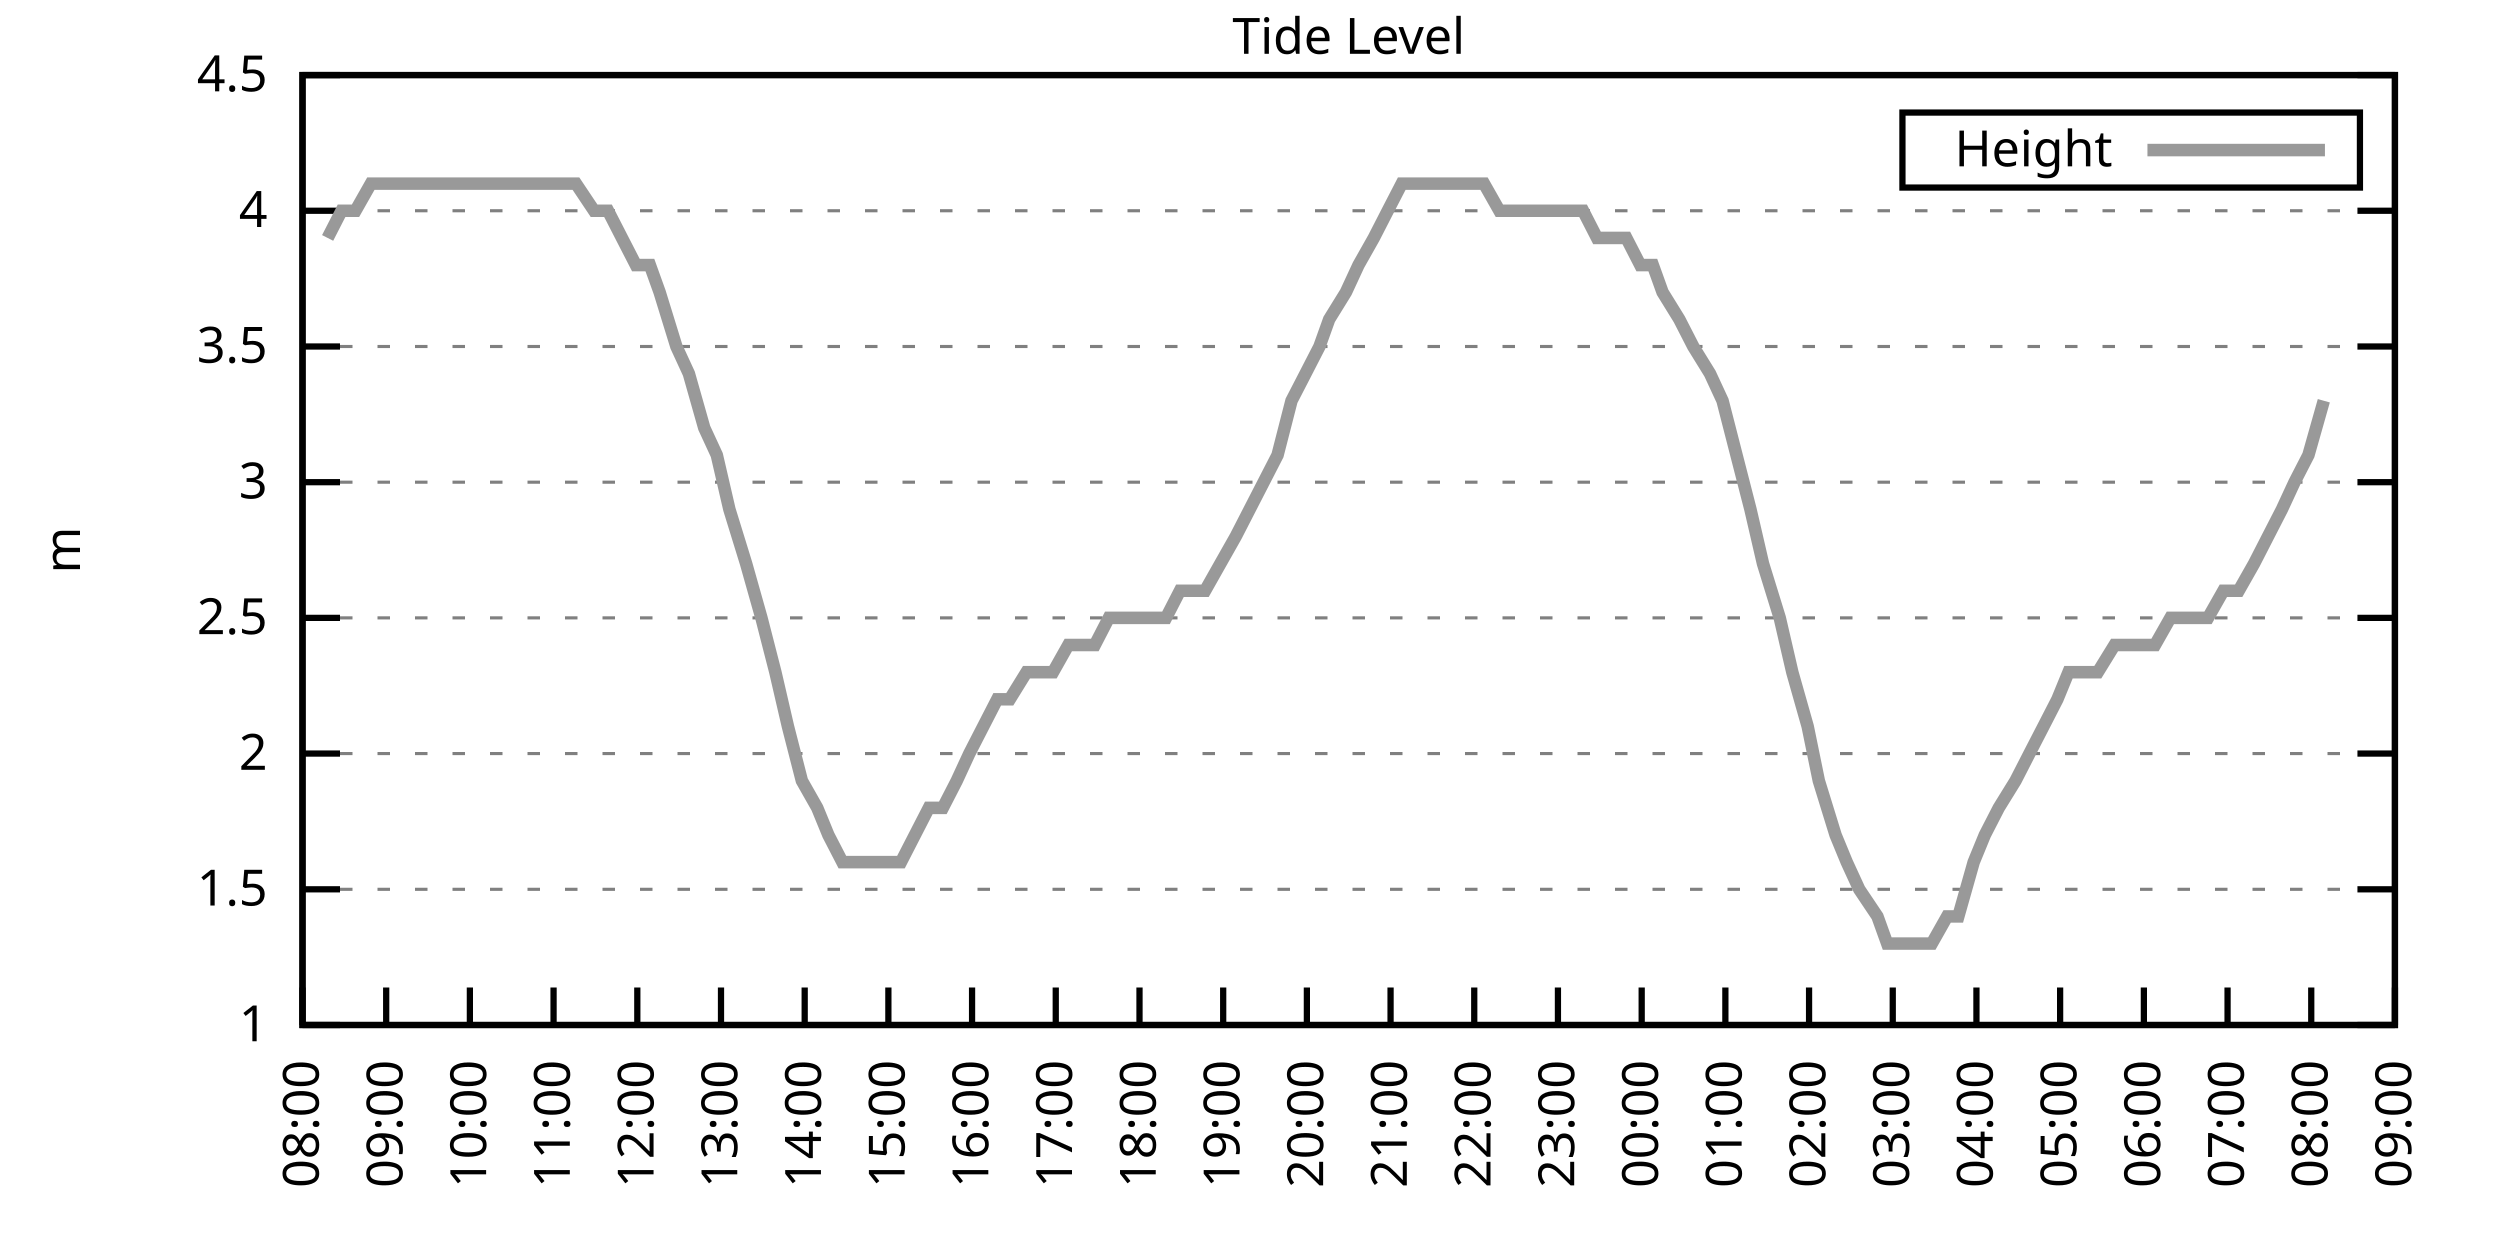
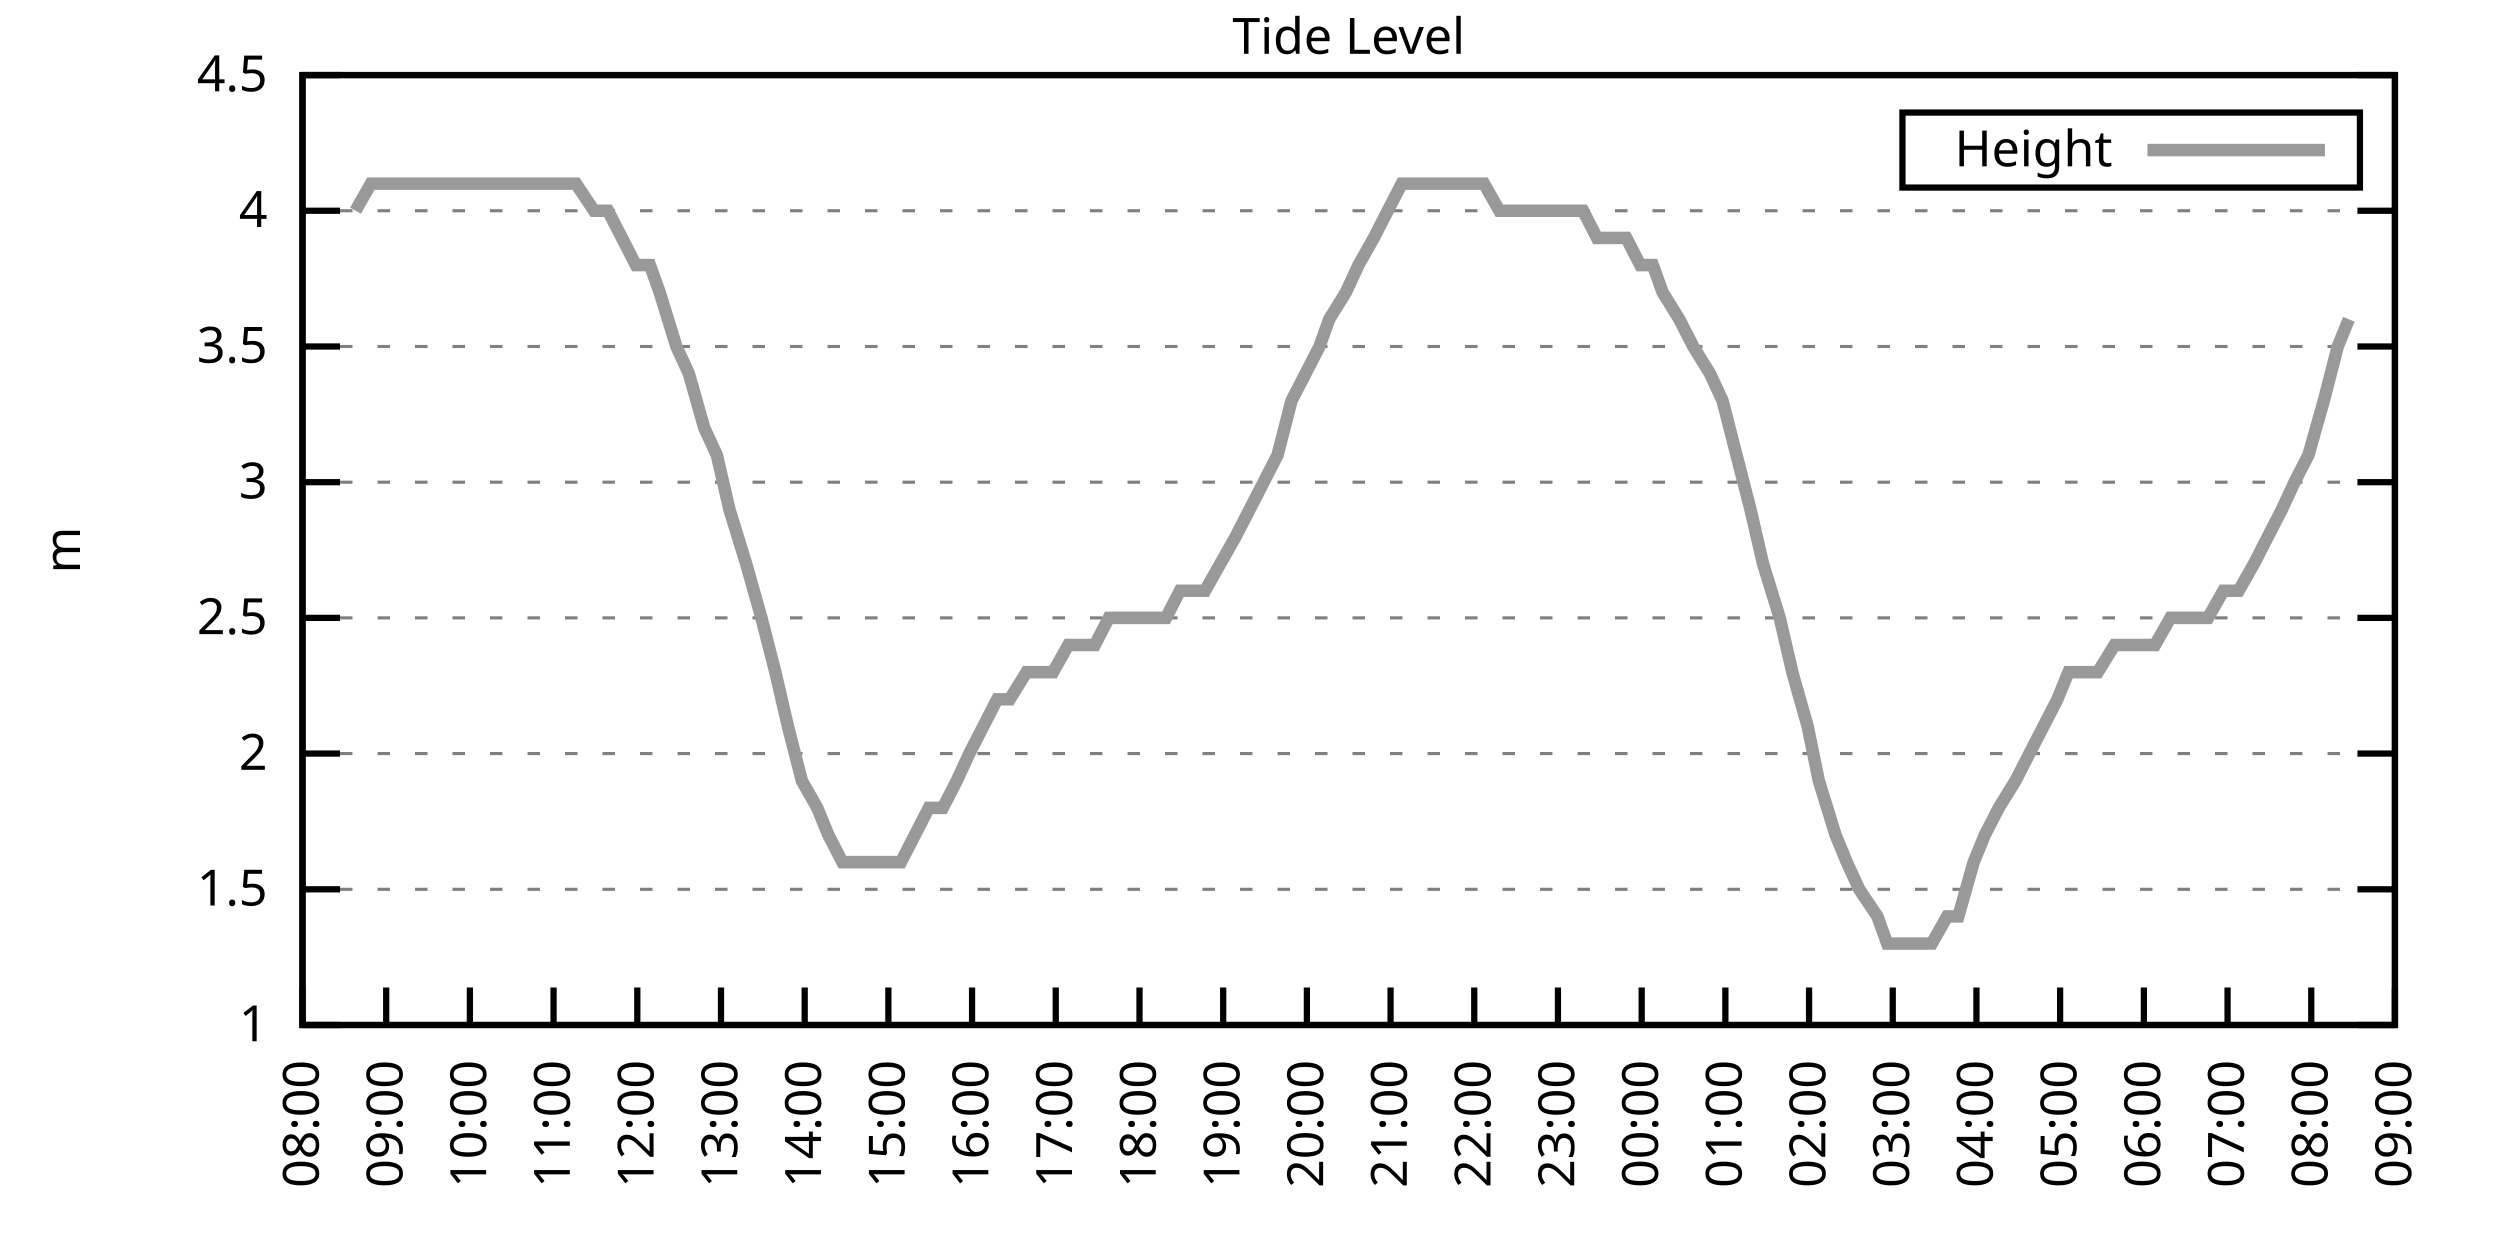
<svg xmlns="http://www.w3.org/2000/svg" xmlns:xlink="http://www.w3.org/1999/xlink" width="400" height="200" viewBox="0 0 400 200">
  <g id="gnuplot_canvas">
    <rect x="0" y="0" width="400" height="200" fill="none" />
    <defs>
      <circle id="gpDot" r="0.5" stroke-width="0.5" stroke="currentColor" />
      <path id="gpPt0" stroke-width="0.333" stroke="currentColor" d="M-1,0 h2 M0,-1 v2" />
      <path id="gpPt1" stroke-width="0.333" stroke="currentColor" d="M-1,-1 L1,1 M1,-1 L-1,1" />
      <path id="gpPt2" stroke-width="0.333" stroke="currentColor" d="M-1,0 L1,0 M0,-1 L0,1 M-1,-1 L1,1 M-1,1 L1,-1" />
      <rect id="gpPt3" stroke-width="0.333" stroke="currentColor" x="-1" y="-1" width="2" height="2" />
      <rect id="gpPt4" stroke-width="0.333" stroke="currentColor" fill="currentColor" x="-1" y="-1" width="2" height="2" />
      <circle id="gpPt5" stroke-width="0.333" stroke="currentColor" cx="0" cy="0" r="1" />
      <use xlink:href="#gpPt5" id="gpPt6" fill="currentColor" stroke="none" />
      <path id="gpPt7" stroke-width="0.333" stroke="currentColor" d="M0,-1.33 L-1.33,0.67 L1.33,0.67 z" />
      <use xlink:href="#gpPt7" id="gpPt8" fill="currentColor" stroke="none" />
      <use xlink:href="#gpPt7" id="gpPt9" stroke="currentColor" transform="rotate(180)" />
      <use xlink:href="#gpPt9" id="gpPt10" fill="currentColor" stroke="none" />
      <use xlink:href="#gpPt3" id="gpPt11" stroke="currentColor" transform="rotate(45)" />
      <use xlink:href="#gpPt11" id="gpPt12" fill="currentColor" stroke="none" />
      <path id="gpPt13" stroke-width="0.333" stroke="currentColor" d="M0,1.330 L1.265,0.411 L0.782,-1.067 L-0.782,-1.076 L-1.265,0.411 z" />
      <use xlink:href="#gpPt13" id="gpPt14" fill="currentColor" stroke="none" />
      <filter id="textbox" filterUnits="objectBoundingBox" x="0" y="0" height="1" width="1">
        <feFlood flood-color="white" flood-opacity="1" result="bgnd" />
        <feComposite in="SourceGraphic" in2="bgnd" operator="atop" />
      </filter>
      <filter id="greybox" filterUnits="objectBoundingBox" x="0" y="0" height="1" width="1">
        <feFlood flood-color="lightgrey" flood-opacity="1" result="grey" />
        <feComposite in="SourceGraphic" in2="grey" operator="atop" />
      </filter>
    </defs>
    <g fill="none" color="white" stroke="currentColor" stroke-width="1.00" stroke-linecap="butt" stroke-linejoin="miter">
</g>
    <g fill="none" color="black" stroke="currentColor" stroke-width="1.00" stroke-linecap="butt" stroke-linejoin="miter">
      <g stroke="none" shape-rendering="crispEdges">
        <polygon fill="rgb(255, 255, 255)" points="48.40,164.00 383.18,164.00 383.18,12.02 48.40,12.02 " />
      </g>
    </g>
    <g fill="none" color="black" stroke="currentColor" stroke-width="1.00" stroke-linecap="butt" stroke-linejoin="miter">
</g>
    <g fill="none" color="black" stroke="black" stroke-width="0.50" stroke-linecap="butt" stroke-linejoin="miter">
</g>
    <g fill="none" color="gray" stroke="currentColor" stroke-width="0.50" stroke-linecap="butt" stroke-linejoin="miter">
      <path stroke="gray" stroke-dasharray="2,4" class="gridline" d="M48.40,164.00 L383.19,164.00  " />
    </g>
    <g fill="none" color="gray" stroke="gray" stroke-width="1.00" stroke-linecap="butt" stroke-linejoin="miter">
</g>
    <g fill="none" color="black" stroke="currentColor" stroke-width="1.00" stroke-linecap="butt" stroke-linejoin="miter">
      <path stroke="black" d="M48.40,164.00 L54.40,164.00 M383.19,164.00 L377.19,164.00  " />
      <g transform="translate(42.80,166.60)" stroke="none" fill="black" font-family="Sans" font-size="8.00" text-anchor="end">
        <text>
          <tspan font-family="Sans"> 1</tspan>
        </text>
      </g>
    </g>
    <g fill="none" color="black" stroke="currentColor" stroke-width="1.00" stroke-linecap="butt" stroke-linejoin="miter">
</g>
    <g fill="none" color="black" stroke="black" stroke-width="0.50" stroke-linecap="butt" stroke-linejoin="miter">
</g>
    <g fill="none" color="gray" stroke="currentColor" stroke-width="0.50" stroke-linecap="butt" stroke-linejoin="miter">
      <path stroke="gray" stroke-dasharray="2,4" class="gridline" d="M48.40,142.29 L383.19,142.29  " />
    </g>
    <g fill="none" color="gray" stroke="gray" stroke-width="1.00" stroke-linecap="butt" stroke-linejoin="miter">
</g>
    <g fill="none" color="black" stroke="currentColor" stroke-width="1.00" stroke-linecap="butt" stroke-linejoin="miter">
      <path stroke="black" d="M48.40,142.29 L54.40,142.29 M383.19,142.29 L377.19,142.29  " />
      <g transform="translate(42.80,144.89)" stroke="none" fill="black" font-family="Sans" font-size="8.00" text-anchor="end">
        <text>
          <tspan font-family="Sans"> 1.5</tspan>
        </text>
      </g>
    </g>
    <g fill="none" color="black" stroke="currentColor" stroke-width="1.00" stroke-linecap="butt" stroke-linejoin="miter">
</g>
    <g fill="none" color="black" stroke="black" stroke-width="0.50" stroke-linecap="butt" stroke-linejoin="miter">
</g>
    <g fill="none" color="gray" stroke="currentColor" stroke-width="0.50" stroke-linecap="butt" stroke-linejoin="miter">
      <path stroke="gray" stroke-dasharray="2,4" class="gridline" d="M48.40,120.57 L383.19,120.57  " />
    </g>
    <g fill="none" color="gray" stroke="gray" stroke-width="1.00" stroke-linecap="butt" stroke-linejoin="miter">
</g>
    <g fill="none" color="black" stroke="currentColor" stroke-width="1.00" stroke-linecap="butt" stroke-linejoin="miter">
      <path stroke="black" d="M48.40,120.57 L54.40,120.57 M383.19,120.57 L377.19,120.57  " />
      <g transform="translate(42.80,123.17)" stroke="none" fill="black" font-family="Sans" font-size="8.00" text-anchor="end">
        <text>
          <tspan font-family="Sans"> 2</tspan>
        </text>
      </g>
    </g>
    <g fill="none" color="black" stroke="currentColor" stroke-width="1.00" stroke-linecap="butt" stroke-linejoin="miter">
</g>
    <g fill="none" color="black" stroke="black" stroke-width="0.50" stroke-linecap="butt" stroke-linejoin="miter">
</g>
    <g fill="none" color="gray" stroke="currentColor" stroke-width="0.50" stroke-linecap="butt" stroke-linejoin="miter">
      <path stroke="gray" stroke-dasharray="2,4" class="gridline" d="M48.40,98.86 L383.19,98.86  " />
    </g>
    <g fill="none" color="gray" stroke="gray" stroke-width="1.00" stroke-linecap="butt" stroke-linejoin="miter">
</g>
    <g fill="none" color="black" stroke="currentColor" stroke-width="1.00" stroke-linecap="butt" stroke-linejoin="miter">
      <path stroke="black" d="M48.40,98.86 L54.40,98.86 M383.19,98.86 L377.19,98.86  " />
      <g transform="translate(42.80,101.46)" stroke="none" fill="black" font-family="Sans" font-size="8.00" text-anchor="end">
        <text>
          <tspan font-family="Sans"> 2.5</tspan>
        </text>
      </g>
    </g>
    <g fill="none" color="black" stroke="currentColor" stroke-width="1.00" stroke-linecap="butt" stroke-linejoin="miter">
</g>
    <g fill="none" color="black" stroke="black" stroke-width="0.50" stroke-linecap="butt" stroke-linejoin="miter">
</g>
    <g fill="none" color="gray" stroke="currentColor" stroke-width="0.50" stroke-linecap="butt" stroke-linejoin="miter">
      <path stroke="gray" stroke-dasharray="2,4" class="gridline" d="M48.40,77.15 L383.19,77.15  " />
    </g>
    <g fill="none" color="gray" stroke="gray" stroke-width="1.00" stroke-linecap="butt" stroke-linejoin="miter">
</g>
    <g fill="none" color="black" stroke="currentColor" stroke-width="1.00" stroke-linecap="butt" stroke-linejoin="miter">
      <path stroke="black" d="M48.40,77.15 L54.40,77.15 M383.19,77.15 L377.19,77.15  " />
      <g transform="translate(42.80,79.75)" stroke="none" fill="black" font-family="Sans" font-size="8.00" text-anchor="end">
        <text>
          <tspan font-family="Sans"> 3</tspan>
        </text>
      </g>
    </g>
    <g fill="none" color="black" stroke="currentColor" stroke-width="1.00" stroke-linecap="butt" stroke-linejoin="miter">
</g>
    <g fill="none" color="black" stroke="black" stroke-width="0.50" stroke-linecap="butt" stroke-linejoin="miter">
</g>
    <g fill="none" color="gray" stroke="currentColor" stroke-width="0.50" stroke-linecap="butt" stroke-linejoin="miter">
      <path stroke="gray" stroke-dasharray="2,4" class="gridline" d="M48.40,55.44 L383.19,55.44  " />
    </g>
    <g fill="none" color="gray" stroke="gray" stroke-width="1.00" stroke-linecap="butt" stroke-linejoin="miter">
</g>
    <g fill="none" color="black" stroke="currentColor" stroke-width="1.00" stroke-linecap="butt" stroke-linejoin="miter">
      <path stroke="black" d="M48.40,55.44 L54.40,55.44 M383.19,55.44 L377.19,55.44  " />
      <g transform="translate(42.80,58.04)" stroke="none" fill="black" font-family="Sans" font-size="8.00" text-anchor="end">
        <text>
          <tspan font-family="Sans"> 3.5</tspan>
        </text>
      </g>
    </g>
    <g fill="none" color="black" stroke="currentColor" stroke-width="1.00" stroke-linecap="butt" stroke-linejoin="miter">
</g>
    <g fill="none" color="black" stroke="black" stroke-width="0.50" stroke-linecap="butt" stroke-linejoin="miter">
</g>
    <g fill="none" color="gray" stroke="currentColor" stroke-width="0.50" stroke-linecap="butt" stroke-linejoin="miter">
      <path stroke="gray" stroke-dasharray="2,4" class="gridline" d="M48.40,33.72 L383.19,33.72  " />
    </g>
    <g fill="none" color="gray" stroke="gray" stroke-width="1.00" stroke-linecap="butt" stroke-linejoin="miter">
</g>
    <g fill="none" color="black" stroke="currentColor" stroke-width="1.00" stroke-linecap="butt" stroke-linejoin="miter">
      <path stroke="black" d="M48.40,33.72 L54.40,33.72 M383.19,33.72 L377.19,33.72  " />
      <g transform="translate(42.80,36.32)" stroke="none" fill="black" font-family="Sans" font-size="8.00" text-anchor="end">
        <text>
          <tspan font-family="Sans"> 4</tspan>
        </text>
      </g>
    </g>
    <g fill="none" color="black" stroke="currentColor" stroke-width="1.00" stroke-linecap="butt" stroke-linejoin="miter">
</g>
    <g fill="none" color="black" stroke="black" stroke-width="0.50" stroke-linecap="butt" stroke-linejoin="miter">
</g>
    <g fill="none" color="gray" stroke="currentColor" stroke-width="0.50" stroke-linecap="butt" stroke-linejoin="miter">
      <path stroke="gray" stroke-dasharray="2,4" class="gridline" d="M48.40,12.01 L383.19,12.01  " />
    </g>
    <g fill="none" color="gray" stroke="gray" stroke-width="1.00" stroke-linecap="butt" stroke-linejoin="miter">
</g>
    <g fill="none" color="black" stroke="currentColor" stroke-width="1.00" stroke-linecap="butt" stroke-linejoin="miter">
      <path stroke="black" d="M48.40,12.01 L54.40,12.01 M383.19,12.01 L377.19,12.01  " />
      <g transform="translate(42.80,14.61)" stroke="none" fill="black" font-family="Sans" font-size="8.00" text-anchor="end">
        <text>
          <tspan font-family="Sans"> 4.5</tspan>
        </text>
      </g>
    </g>
    <g fill="none" color="black" stroke="currentColor" stroke-width="1.00" stroke-linecap="butt" stroke-linejoin="miter">
      <path stroke="black" d="M48.40,164.00 L48.40,158.00  " />
      <g transform="translate(51.00,169.60) rotate(270.00)" stroke="none" fill="black" font-family="Sans" font-size="8.00" text-anchor="end">
        <text>
          <tspan font-family="Sans">08:00</tspan>
        </text>
      </g>
    </g>
    <g fill="none" color="black" stroke="currentColor" stroke-width="1.00" stroke-linecap="butt" stroke-linejoin="miter">
      <path stroke="black" d="M61.79,164.00 L61.79,158.00  " />
      <g transform="translate(64.39,169.60) rotate(270.00)" stroke="none" fill="black" font-family="Sans" font-size="8.00" text-anchor="end">
        <text>
          <tspan font-family="Sans">09:00</tspan>
        </text>
      </g>
    </g>
    <g fill="none" color="black" stroke="currentColor" stroke-width="1.00" stroke-linecap="butt" stroke-linejoin="miter">
      <path stroke="black" d="M75.18,164.00 L75.18,158.00  " />
      <g transform="translate(77.78,169.60) rotate(270.00)" stroke="none" fill="black" font-family="Sans" font-size="8.00" text-anchor="end">
        <text>
          <tspan font-family="Sans">10:00</tspan>
        </text>
      </g>
    </g>
    <g fill="none" color="black" stroke="currentColor" stroke-width="1.00" stroke-linecap="butt" stroke-linejoin="miter">
      <path stroke="black" d="M88.57,164.00 L88.57,158.00  " />
      <g transform="translate(91.17,169.60) rotate(270.00)" stroke="none" fill="black" font-family="Sans" font-size="8.00" text-anchor="end">
        <text>
          <tspan font-family="Sans">11:00</tspan>
        </text>
      </g>
    </g>
    <g fill="none" color="black" stroke="currentColor" stroke-width="1.00" stroke-linecap="butt" stroke-linejoin="miter">
      <path stroke="black" d="M101.97,164.00 L101.97,158.00  " />
      <g transform="translate(104.57,169.60) rotate(270.00)" stroke="none" fill="black" font-family="Sans" font-size="8.00" text-anchor="end">
        <text>
          <tspan font-family="Sans">12:00</tspan>
        </text>
      </g>
    </g>
    <g fill="none" color="black" stroke="currentColor" stroke-width="1.00" stroke-linecap="butt" stroke-linejoin="miter">
      <path stroke="black" d="M115.36,164.00 L115.36,158.00  " />
      <g transform="translate(117.96,169.60) rotate(270.00)" stroke="none" fill="black" font-family="Sans" font-size="8.00" text-anchor="end">
        <text>
          <tspan font-family="Sans">13:00</tspan>
        </text>
      </g>
    </g>
    <g fill="none" color="black" stroke="currentColor" stroke-width="1.00" stroke-linecap="butt" stroke-linejoin="miter">
      <path stroke="black" d="M128.75,164.00 L128.75,158.00  " />
      <g transform="translate(131.35,169.60) rotate(270.00)" stroke="none" fill="black" font-family="Sans" font-size="8.00" text-anchor="end">
        <text>
          <tspan font-family="Sans">14:00</tspan>
        </text>
      </g>
    </g>
    <g fill="none" color="black" stroke="currentColor" stroke-width="1.00" stroke-linecap="butt" stroke-linejoin="miter">
      <path stroke="black" d="M142.14,164.00 L142.14,158.00  " />
      <g transform="translate(144.74,169.60) rotate(270.00)" stroke="none" fill="black" font-family="Sans" font-size="8.00" text-anchor="end">
        <text>
          <tspan font-family="Sans">15:00</tspan>
        </text>
      </g>
    </g>
    <g fill="none" color="black" stroke="currentColor" stroke-width="1.00" stroke-linecap="butt" stroke-linejoin="miter">
      <path stroke="black" d="M155.53,164.00 L155.53,158.00  " />
      <g transform="translate(158.13,169.60) rotate(270.00)" stroke="none" fill="black" font-family="Sans" font-size="8.00" text-anchor="end">
        <text>
          <tspan font-family="Sans">16:00</tspan>
        </text>
      </g>
    </g>
    <g fill="none" color="black" stroke="currentColor" stroke-width="1.00" stroke-linecap="butt" stroke-linejoin="miter">
      <path stroke="black" d="M168.92,164.00 L168.92,158.00  " />
      <g transform="translate(171.52,169.60) rotate(270.00)" stroke="none" fill="black" font-family="Sans" font-size="8.00" text-anchor="end">
        <text>
          <tspan font-family="Sans">17:00</tspan>
        </text>
      </g>
    </g>
    <g fill="none" color="black" stroke="currentColor" stroke-width="1.00" stroke-linecap="butt" stroke-linejoin="miter">
      <path stroke="black" d="M182.32,164.00 L182.32,158.00  " />
      <g transform="translate(184.92,169.60) rotate(270.00)" stroke="none" fill="black" font-family="Sans" font-size="8.00" text-anchor="end">
        <text>
          <tspan font-family="Sans">18:00</tspan>
        </text>
      </g>
    </g>
    <g fill="none" color="black" stroke="currentColor" stroke-width="1.00" stroke-linecap="butt" stroke-linejoin="miter">
      <path stroke="black" d="M195.71,164.00 L195.71,158.00  " />
      <g transform="translate(198.31,169.60) rotate(270.00)" stroke="none" fill="black" font-family="Sans" font-size="8.00" text-anchor="end">
        <text>
          <tspan font-family="Sans">19:00</tspan>
        </text>
      </g>
    </g>
    <g fill="none" color="black" stroke="currentColor" stroke-width="1.00" stroke-linecap="butt" stroke-linejoin="miter">
      <path stroke="black" d="M209.10,164.00 L209.10,158.00  " />
      <g transform="translate(211.70,169.60) rotate(270.00)" stroke="none" fill="black" font-family="Sans" font-size="8.00" text-anchor="end">
        <text>
          <tspan font-family="Sans">20:00</tspan>
        </text>
      </g>
    </g>
    <g fill="none" color="black" stroke="currentColor" stroke-width="1.00" stroke-linecap="butt" stroke-linejoin="miter">
      <path stroke="black" d="M222.49,164.00 L222.49,158.00  " />
      <g transform="translate(225.09,169.60) rotate(270.00)" stroke="none" fill="black" font-family="Sans" font-size="8.00" text-anchor="end">
        <text>
          <tspan font-family="Sans">21:00</tspan>
        </text>
      </g>
    </g>
    <g fill="none" color="black" stroke="currentColor" stroke-width="1.00" stroke-linecap="butt" stroke-linejoin="miter">
      <path stroke="black" d="M235.88,164.00 L235.88,158.00  " />
      <g transform="translate(238.48,169.60) rotate(270.00)" stroke="none" fill="black" font-family="Sans" font-size="8.00" text-anchor="end">
        <text>
          <tspan font-family="Sans">22:00</tspan>
        </text>
      </g>
    </g>
    <g fill="none" color="black" stroke="currentColor" stroke-width="1.00" stroke-linecap="butt" stroke-linejoin="miter">
      <path stroke="black" d="M249.27,164.00 L249.27,158.00  " />
      <g transform="translate(251.87,169.60) rotate(270.00)" stroke="none" fill="black" font-family="Sans" font-size="8.00" text-anchor="end">
        <text>
          <tspan font-family="Sans">23:00</tspan>
        </text>
      </g>
    </g>
    <g fill="none" color="black" stroke="currentColor" stroke-width="1.00" stroke-linecap="butt" stroke-linejoin="miter">
      <path stroke="black" d="M262.67,164.00 L262.67,158.00  " />
      <g transform="translate(265.27,169.60) rotate(270.00)" stroke="none" fill="black" font-family="Sans" font-size="8.00" text-anchor="end">
        <text>
          <tspan font-family="Sans">00:00</tspan>
        </text>
      </g>
    </g>
    <g fill="none" color="black" stroke="currentColor" stroke-width="1.00" stroke-linecap="butt" stroke-linejoin="miter">
      <path stroke="black" d="M276.06,164.00 L276.06,158.00  " />
      <g transform="translate(278.66,169.60) rotate(270.00)" stroke="none" fill="black" font-family="Sans" font-size="8.00" text-anchor="end">
        <text>
          <tspan font-family="Sans">01:00</tspan>
        </text>
      </g>
    </g>
    <g fill="none" color="black" stroke="currentColor" stroke-width="1.00" stroke-linecap="butt" stroke-linejoin="miter">
      <path stroke="black" d="M289.45,164.00 L289.45,158.00  " />
      <g transform="translate(292.05,169.60) rotate(270.00)" stroke="none" fill="black" font-family="Sans" font-size="8.00" text-anchor="end">
        <text>
          <tspan font-family="Sans">02:00</tspan>
        </text>
      </g>
    </g>
    <g fill="none" color="black" stroke="currentColor" stroke-width="1.00" stroke-linecap="butt" stroke-linejoin="miter">
      <path stroke="black" d="M302.84,164.00 L302.84,158.00  " />
      <g transform="translate(305.44,169.60) rotate(270.00)" stroke="none" fill="black" font-family="Sans" font-size="8.00" text-anchor="end">
        <text>
          <tspan font-family="Sans">03:00</tspan>
        </text>
      </g>
    </g>
    <g fill="none" color="black" stroke="currentColor" stroke-width="1.00" stroke-linecap="butt" stroke-linejoin="miter">
      <path stroke="black" d="M316.23,164.00 L316.23,158.00  " />
      <g transform="translate(318.83,169.60) rotate(270.00)" stroke="none" fill="black" font-family="Sans" font-size="8.00" text-anchor="end">
        <text>
          <tspan font-family="Sans">04:00</tspan>
        </text>
      </g>
    </g>
    <g fill="none" color="black" stroke="currentColor" stroke-width="1.00" stroke-linecap="butt" stroke-linejoin="miter">
      <path stroke="black" d="M329.62,164.00 L329.62,158.00  " />
      <g transform="translate(332.22,169.60) rotate(270.00)" stroke="none" fill="black" font-family="Sans" font-size="8.00" text-anchor="end">
        <text>
          <tspan font-family="Sans">05:00</tspan>
        </text>
      </g>
    </g>
    <g fill="none" color="black" stroke="currentColor" stroke-width="1.00" stroke-linecap="butt" stroke-linejoin="miter">
      <path stroke="black" d="M343.02,164.00 L343.02,158.00  " />
      <g transform="translate(345.62,169.60) rotate(270.00)" stroke="none" fill="black" font-family="Sans" font-size="8.00" text-anchor="end">
        <text>
          <tspan font-family="Sans">06:00</tspan>
        </text>
      </g>
    </g>
    <g fill="none" color="black" stroke="currentColor" stroke-width="1.00" stroke-linecap="butt" stroke-linejoin="miter">
      <path stroke="black" d="M356.41,164.00 L356.41,158.00  " />
      <g transform="translate(359.01,169.60) rotate(270.00)" stroke="none" fill="black" font-family="Sans" font-size="8.00" text-anchor="end">
        <text>
          <tspan font-family="Sans">07:00</tspan>
        </text>
      </g>
    </g>
    <g fill="none" color="black" stroke="currentColor" stroke-width="1.00" stroke-linecap="butt" stroke-linejoin="miter">
      <path stroke="black" d="M369.80,164.00 L369.80,158.00  " />
      <g transform="translate(372.40,169.60) rotate(270.00)" stroke="none" fill="black" font-family="Sans" font-size="8.00" text-anchor="end">
        <text>
          <tspan font-family="Sans">08:00</tspan>
        </text>
      </g>
    </g>
    <g fill="none" color="black" stroke="currentColor" stroke-width="1.00" stroke-linecap="butt" stroke-linejoin="miter">
      <path stroke="black" d="M383.19,164.00 L383.19,158.00  " />
      <g transform="translate(385.79,169.60) rotate(270.00)" stroke="none" fill="black" font-family="Sans" font-size="8.00" text-anchor="end">
        <text>
          <tspan font-family="Sans">09:00</tspan>
        </text>
      </g>
    </g>
    <g fill="none" color="black" stroke="currentColor" stroke-width="1.00" stroke-linecap="butt" stroke-linejoin="miter">
</g>
    <g fill="none" color="black" stroke="currentColor" stroke-width="1.00" stroke-linecap="butt" stroke-linejoin="miter">
      <path stroke="black" d="M48.40,12.01 L48.40,164.00 L383.19,164.00 L383.19,12.01 L48.40,12.01 Z  " />
    </g>
    <g fill="none" color="black" stroke="currentColor" stroke-width="1.00" stroke-linecap="butt" stroke-linejoin="miter">
</g>
    <g fill="none" color="black" stroke="currentColor" stroke-width="1.00" stroke-linecap="butt" stroke-linejoin="miter">
      <path stroke="black" d="M304.39,30.01 L304.39,18.01 L377.59,18.01 L377.59,30.01 L304.39,30.01 Z  " />
    </g>
    <g id="Tide_level_plot_1">
      <g fill="none" color="white" stroke="black" stroke-width="2.00" stroke-linecap="butt" stroke-linejoin="miter">
</g>
      <g fill="none" color="black" stroke="currentColor" stroke-width="2.00" stroke-linecap="butt" stroke-linejoin="miter">
        <g transform="translate(337.99,26.61)" stroke="none" fill="black" font-family="Sans" font-size="8.00" text-anchor="end">
          <text>
            <tspan font-family="Sans">Height</tspan>
          </text>
        </g>
      </g>
      <g fill="none" color="black" stroke="currentColor" stroke-width="2.00" stroke-linecap="butt" stroke-linejoin="miter">
-         <path stroke="rgb(153, 153, 153)" d="M343.59,24.01 L371.99,24.01 M52.42,38.07 L54.65,33.72 L56.88,33.72 L59.34,29.38 L61.35,29.38 L63.80,29.38   L66.03,29.38 L68.26,29.38 L70.50,29.38 L72.73,29.38 L74.74,29.38 L77.19,29.38 L79.42,29.38 L81.66,29.38   L83.89,29.38 L86.12,29.38 L88.35,29.38 L90.58,29.38 L92.15,29.38 L95.05,33.72 L97.28,33.72 L99.51,38.07   L101.74,42.41 L103.98,42.41 L105.54,46.75 L108.22,55.44 L110.22,59.78 L112.68,68.46 L114.69,72.81 L116.70,81.49   L119.38,90.18 L121.83,98.86 L124.06,107.55 L126.07,116.23 L128.30,124.92 L130.76,129.26 L132.54,133.60 L134.78,137.94   L137.01,137.94 L139.69,137.94 L141.92,137.94 L144.15,137.94 L146.38,133.60 L148.61,129.26 L150.85,129.26 L153.08,124.92   L155.09,120.57 L157.32,116.23 L159.55,111.89 L161.56,111.89 L164.24,107.55 L166.25,107.55 L168.48,107.55 L170.93,103.20   L173.17,103.20 L175.17,103.20 L177.41,98.86 L179.86,98.86 L181.87,98.86 L184.32,98.86 L186.56,98.86 L188.79,94.52   L190.80,94.52 L192.81,94.52 L195.26,90.18 L197.72,85.83 L199.95,81.49 L202.18,77.15 L204.41,72.81 L206.64,64.12   L208.88,59.78 L211.11,55.44 L212.67,51.09 L215.35,46.75 L217.36,42.41 L219.81,38.07 L222.04,33.72 L224.28,29.38   L226.29,29.38 L228.52,29.38 L230.97,29.38 L233.20,29.38 L234.77,29.38 L237.44,29.38 L239.90,33.72 L242.36,33.72   L244.59,33.72 L246.82,33.72 L248.83,33.72 L250.84,33.72 L253.29,33.72 L255.52,38.07 L257.76,38.07 L260.21,38.07   L262.44,42.41 L264.45,42.41 L266.01,46.75 L268.69,51.09 L270.92,55.44 L273.60,59.78 L275.61,64.12 L277.84,72.81   L280.07,81.49 L282.08,90.18 L284.76,98.86 L286.77,107.55 L289.23,116.23 L291.01,124.92 L293.69,133.60 L295.48,137.94   L297.48,142.29 L300.39,146.63 L301.95,150.97 L304.18,150.97 L306.41,150.97 L309.09,150.97 L311.54,146.63 L313.33,146.63   L315.79,137.94 L317.57,133.60 L319.80,129.26 L322.48,124.92 L324.71,120.57 L326.95,116.23 L329.18,111.89 L330.96,107.55   L333.64,107.55 L335.65,107.55 L338.33,103.20 L340.34,103.20 L342.57,103.20 L344.80,103.20 L347.26,98.86 L349.49,98.86   L351.72,98.86 L353.28,98.86 L355.74,94.52 L358.19,94.52 L360.65,90.18 L362.88,85.83 L365.11,81.49 L367.12,77.15   L369.35,72.81 L371.81,64.12  " />
+         <path stroke="rgb(153, 153, 153)" d="M343.59,24.01 L371.99,24.01 M56.88,33.72 L59.34,29.38 L61.35,29.38 L63.80,29.38 L66.03,29.38 L68.26,29.38   L70.50,29.38 L72.73,29.38 L74.74,29.38 L77.19,29.38 L79.42,29.38 L81.66,29.38 L83.89,29.38 L86.12,29.38   L88.35,29.38 L90.58,29.38 L92.15,29.38 L95.05,33.72 L97.28,33.72 L99.51,38.07 L101.74,42.41 L103.98,42.41   L105.54,46.75 L108.22,55.44 L110.22,59.78 L112.68,68.46 L114.69,72.81 L116.70,81.49 L119.38,90.18 L121.83,98.86   L124.06,107.55 L126.07,116.23 L128.30,124.92 L130.76,129.26 L132.54,133.60 L134.78,137.94 L137.01,137.94 L139.69,137.94   L141.92,137.94 L144.15,137.94 L146.38,133.60 L148.61,129.26 L150.85,129.26 L153.08,124.92 L155.09,120.57 L157.32,116.23   L159.55,111.89 L161.56,111.89 L164.24,107.55 L166.25,107.55 L168.48,107.55 L170.93,103.20 L173.17,103.20 L175.17,103.20   L177.41,98.86 L179.86,98.86 L181.87,98.86 L184.32,98.86 L186.56,98.86 L188.79,94.52 L190.80,94.52 L192.81,94.52   L195.26,90.18 L197.72,85.83 L199.95,81.49 L202.18,77.15 L204.41,72.81 L206.64,64.12 L208.88,59.78 L211.11,55.44   L212.67,51.09 L215.35,46.75 L217.36,42.41 L219.81,38.07 L222.04,33.72 L224.28,29.38 L226.29,29.38 L228.52,29.38   L230.97,29.38 L233.20,29.38 L234.77,29.38 L237.44,29.38 L239.90,33.72 L242.36,33.72 L244.59,33.72 L246.82,33.72   L248.83,33.72 L250.84,33.72 L253.29,33.72 L255.52,38.07 L257.76,38.07 L260.21,38.07 L262.44,42.41 L264.45,42.41   L266.01,46.75 L268.69,51.09 L270.92,55.44 L273.60,59.78 L275.61,64.12 L277.84,72.81 L280.07,81.49 L282.08,90.18   L284.76,98.86 L286.77,107.55 L289.23,116.23 L291.01,124.92 L293.69,133.60 L295.48,137.94 L297.48,142.29 L300.39,146.63   L301.95,150.97 L304.18,150.97 L306.41,150.97 L309.09,150.97 L311.54,146.63 L313.33,146.63 L315.79,137.94 L317.57,133.60   L319.80,129.26 L322.48,124.92 L324.71,120.57 L326.95,116.23 L329.18,111.89 L330.96,107.55 L333.64,107.55 L335.65,107.55   L338.33,103.20 L340.34,103.20 L342.57,103.20 L344.80,103.20 L347.26,98.86 L349.49,98.86 L351.72,98.86 L353.28,98.86   L355.74,94.52 L358.19,94.52 L360.65,90.18 L362.88,85.83 L365.11,81.49 L367.12,77.15 L369.35,72.81 L371.81,64.12   L374.04,55.44 L375.82,51.09  " />
      </g>
    </g>
    <g fill="none" color="black" stroke="currentColor" stroke-width="2.00" stroke-linecap="butt" stroke-linejoin="miter">
</g>
    <g fill="none" color="black" stroke="black" stroke-width="1.00" stroke-linecap="butt" stroke-linejoin="miter">
</g>
    <g fill="none" color="black" stroke="currentColor" stroke-width="1.00" stroke-linecap="butt" stroke-linejoin="miter">
      <path stroke="black" d="M48.40,12.01 L48.40,164.00 L383.19,164.00 L383.19,12.01 L48.40,12.01 Z  " />
      <g transform="translate(12.80,88.01) rotate(270.00)" stroke="none" fill="black" font-family="Sans" font-size="8.00" text-anchor="middle">
        <text>
          <tspan font-family="Sans">m</tspan>
        </text>
      </g>
    </g>
    <g fill="none" color="black" stroke="currentColor" stroke-width="1.00" stroke-linecap="butt" stroke-linejoin="miter">
</g>
    <g fill="none" color="black" stroke="currentColor" stroke-width="1.00" stroke-linecap="butt" stroke-linejoin="miter">
      <g transform="translate(215.79,8.61)" stroke="none" fill="black" font-family="Sans" font-size="8.00" text-anchor="middle">
        <text>
          <tspan font-family="Sans">Tide Level</tspan>
        </text>
      </g>
    </g>
    <g fill="none" color="black" stroke="currentColor" stroke-width="1.00" stroke-linecap="butt" stroke-linejoin="miter">
</g>
  </g>
</svg>
